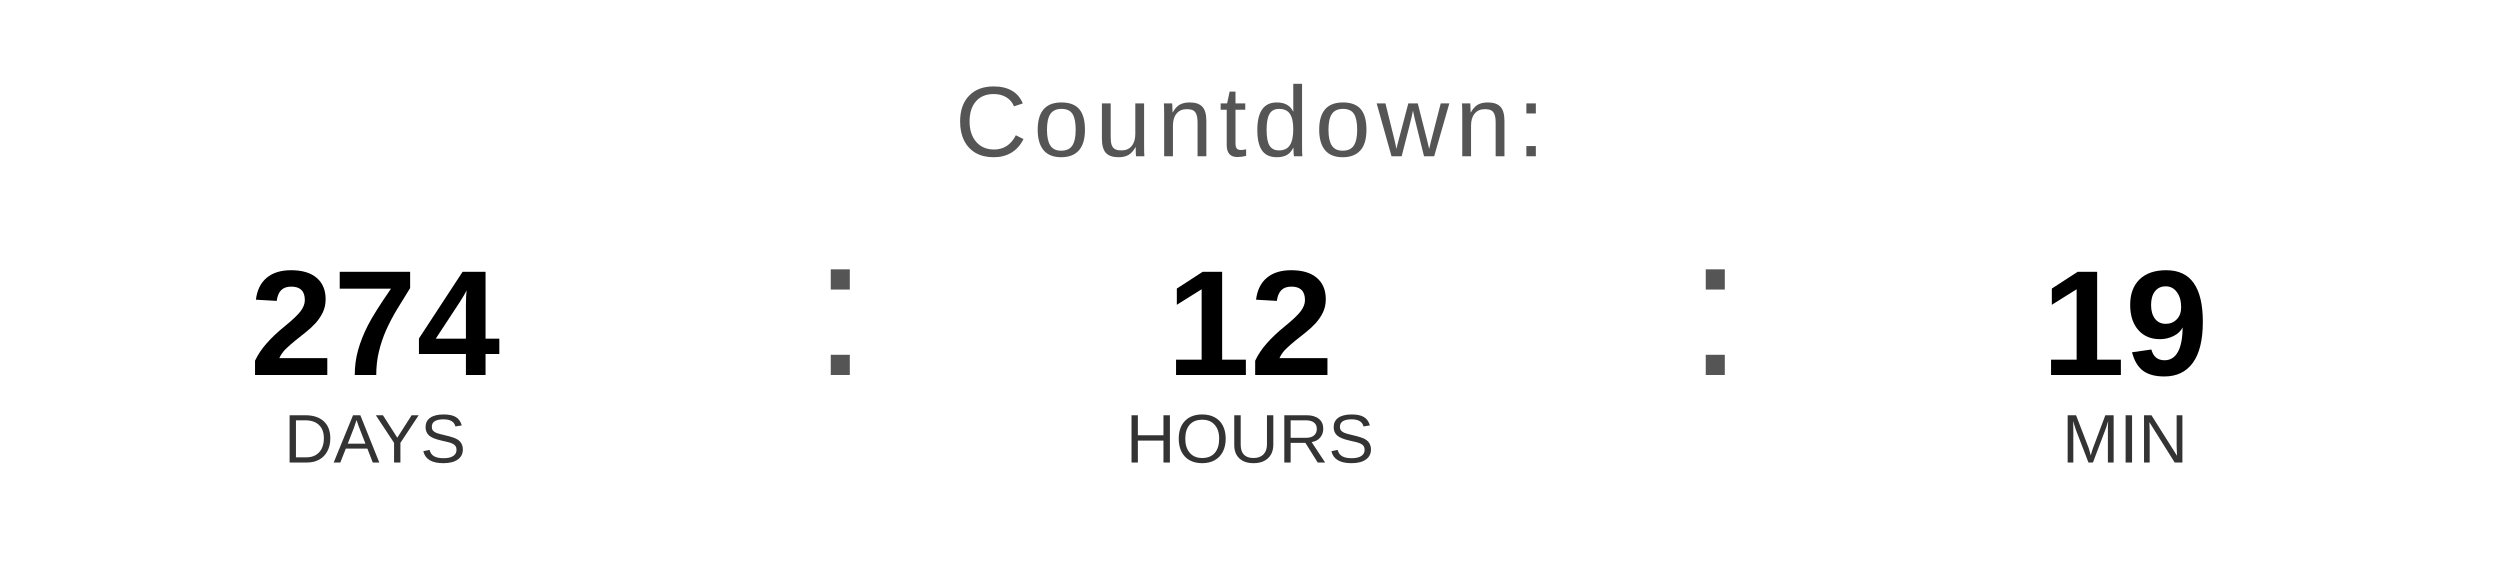
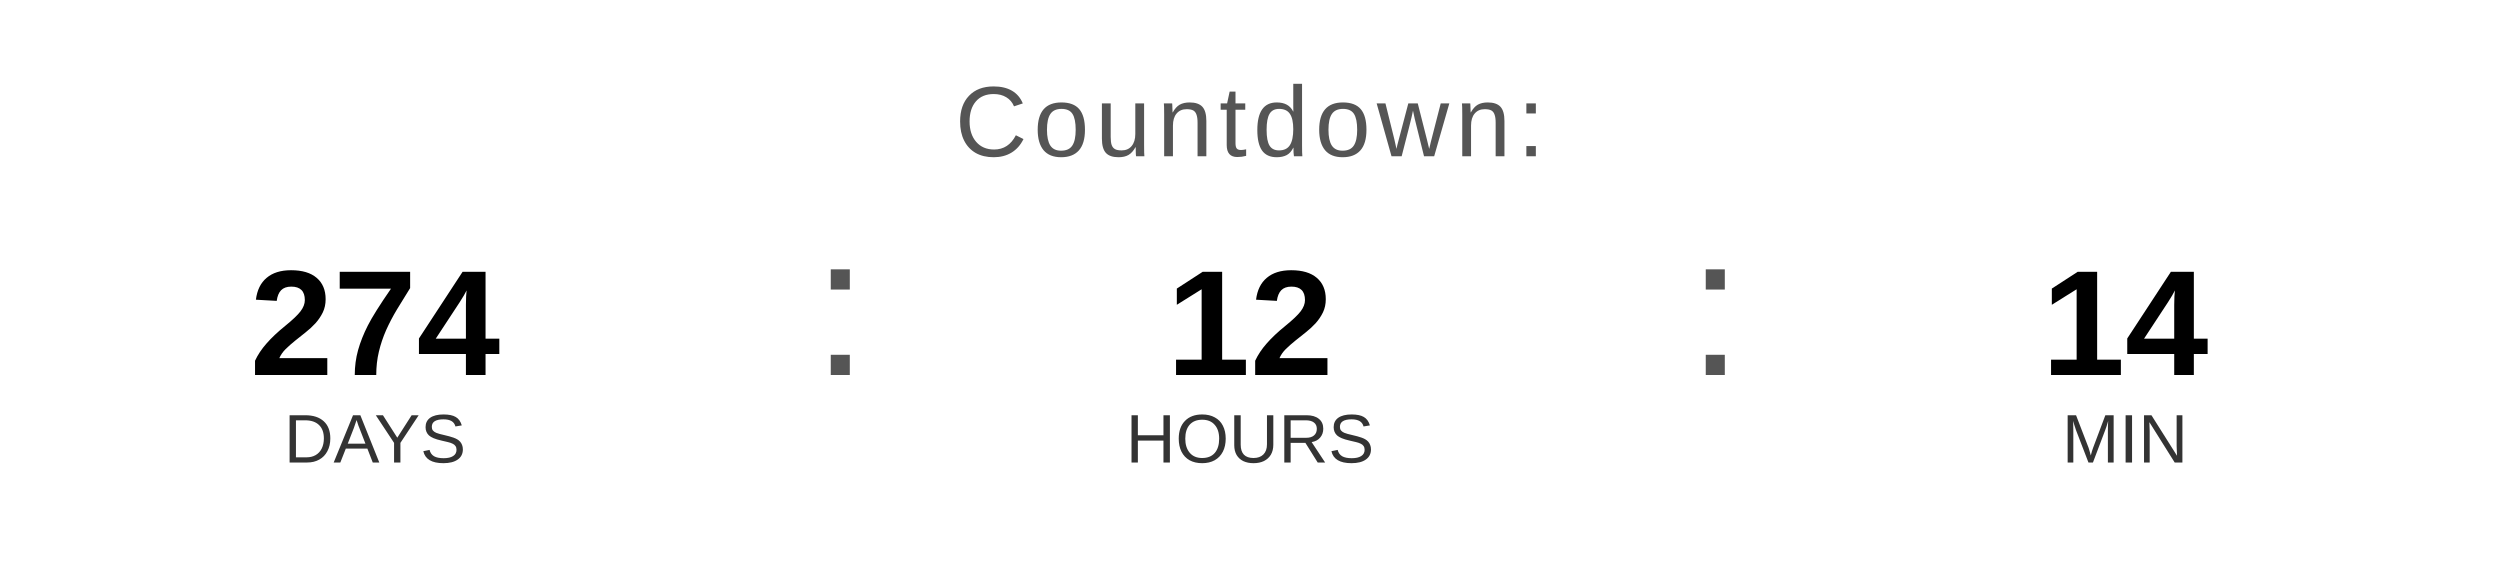
<svg xmlns="http://www.w3.org/2000/svg" width="400" height="90" viewBox="0 0 400 90">
  <text x="200" y="25" font-family="Arial, Helvetica, sans-serif" font-size="16" fill="#555555" text-anchor="middle" letter-spacing="1">
    Countdown:
  </text>
  <text x="60" y="60" font-family="Arial, Helvetica, sans-serif" font-size="24" font-weight="bold" fill="#000000" text-anchor="middle">274</text>
  <text x="60" y="74" font-family="Arial, Helvetica, sans-serif" font-size="11" fill="#333333" text-anchor="middle">DAYS</text>
  <text x="130" y="60" font-family="Arial, sans-serif" font-size="32" fill="#555555">:</text>
  <text x="200" y="60" font-family="Arial, Helvetica, sans-serif" font-size="24" font-weight="bold" fill="#000000" text-anchor="middle">12</text>
  <text x="200" y="74" font-family="Arial, Helvetica, sans-serif" font-size="11" fill="#333333" text-anchor="middle">HOURS</text>
  <text x="270" y="60" font-family="Arial, sans-serif" font-size="32" fill="#555555">:</text>
-   <text x="340" y="60" font-family="Arial, Helvetica, sans-serif" font-size="24" font-weight="bold" fill="#000000" text-anchor="middle">19</text>
+   <text x="340" y="60" font-family="Arial, Helvetica, sans-serif" font-size="24" font-weight="bold" fill="#000000" text-anchor="middle">14</text>
  <text x="340" y="74" font-family="Arial, Helvetica, sans-serif" font-size="11" fill="#333333" text-anchor="middle">MIN</text>
</svg>
